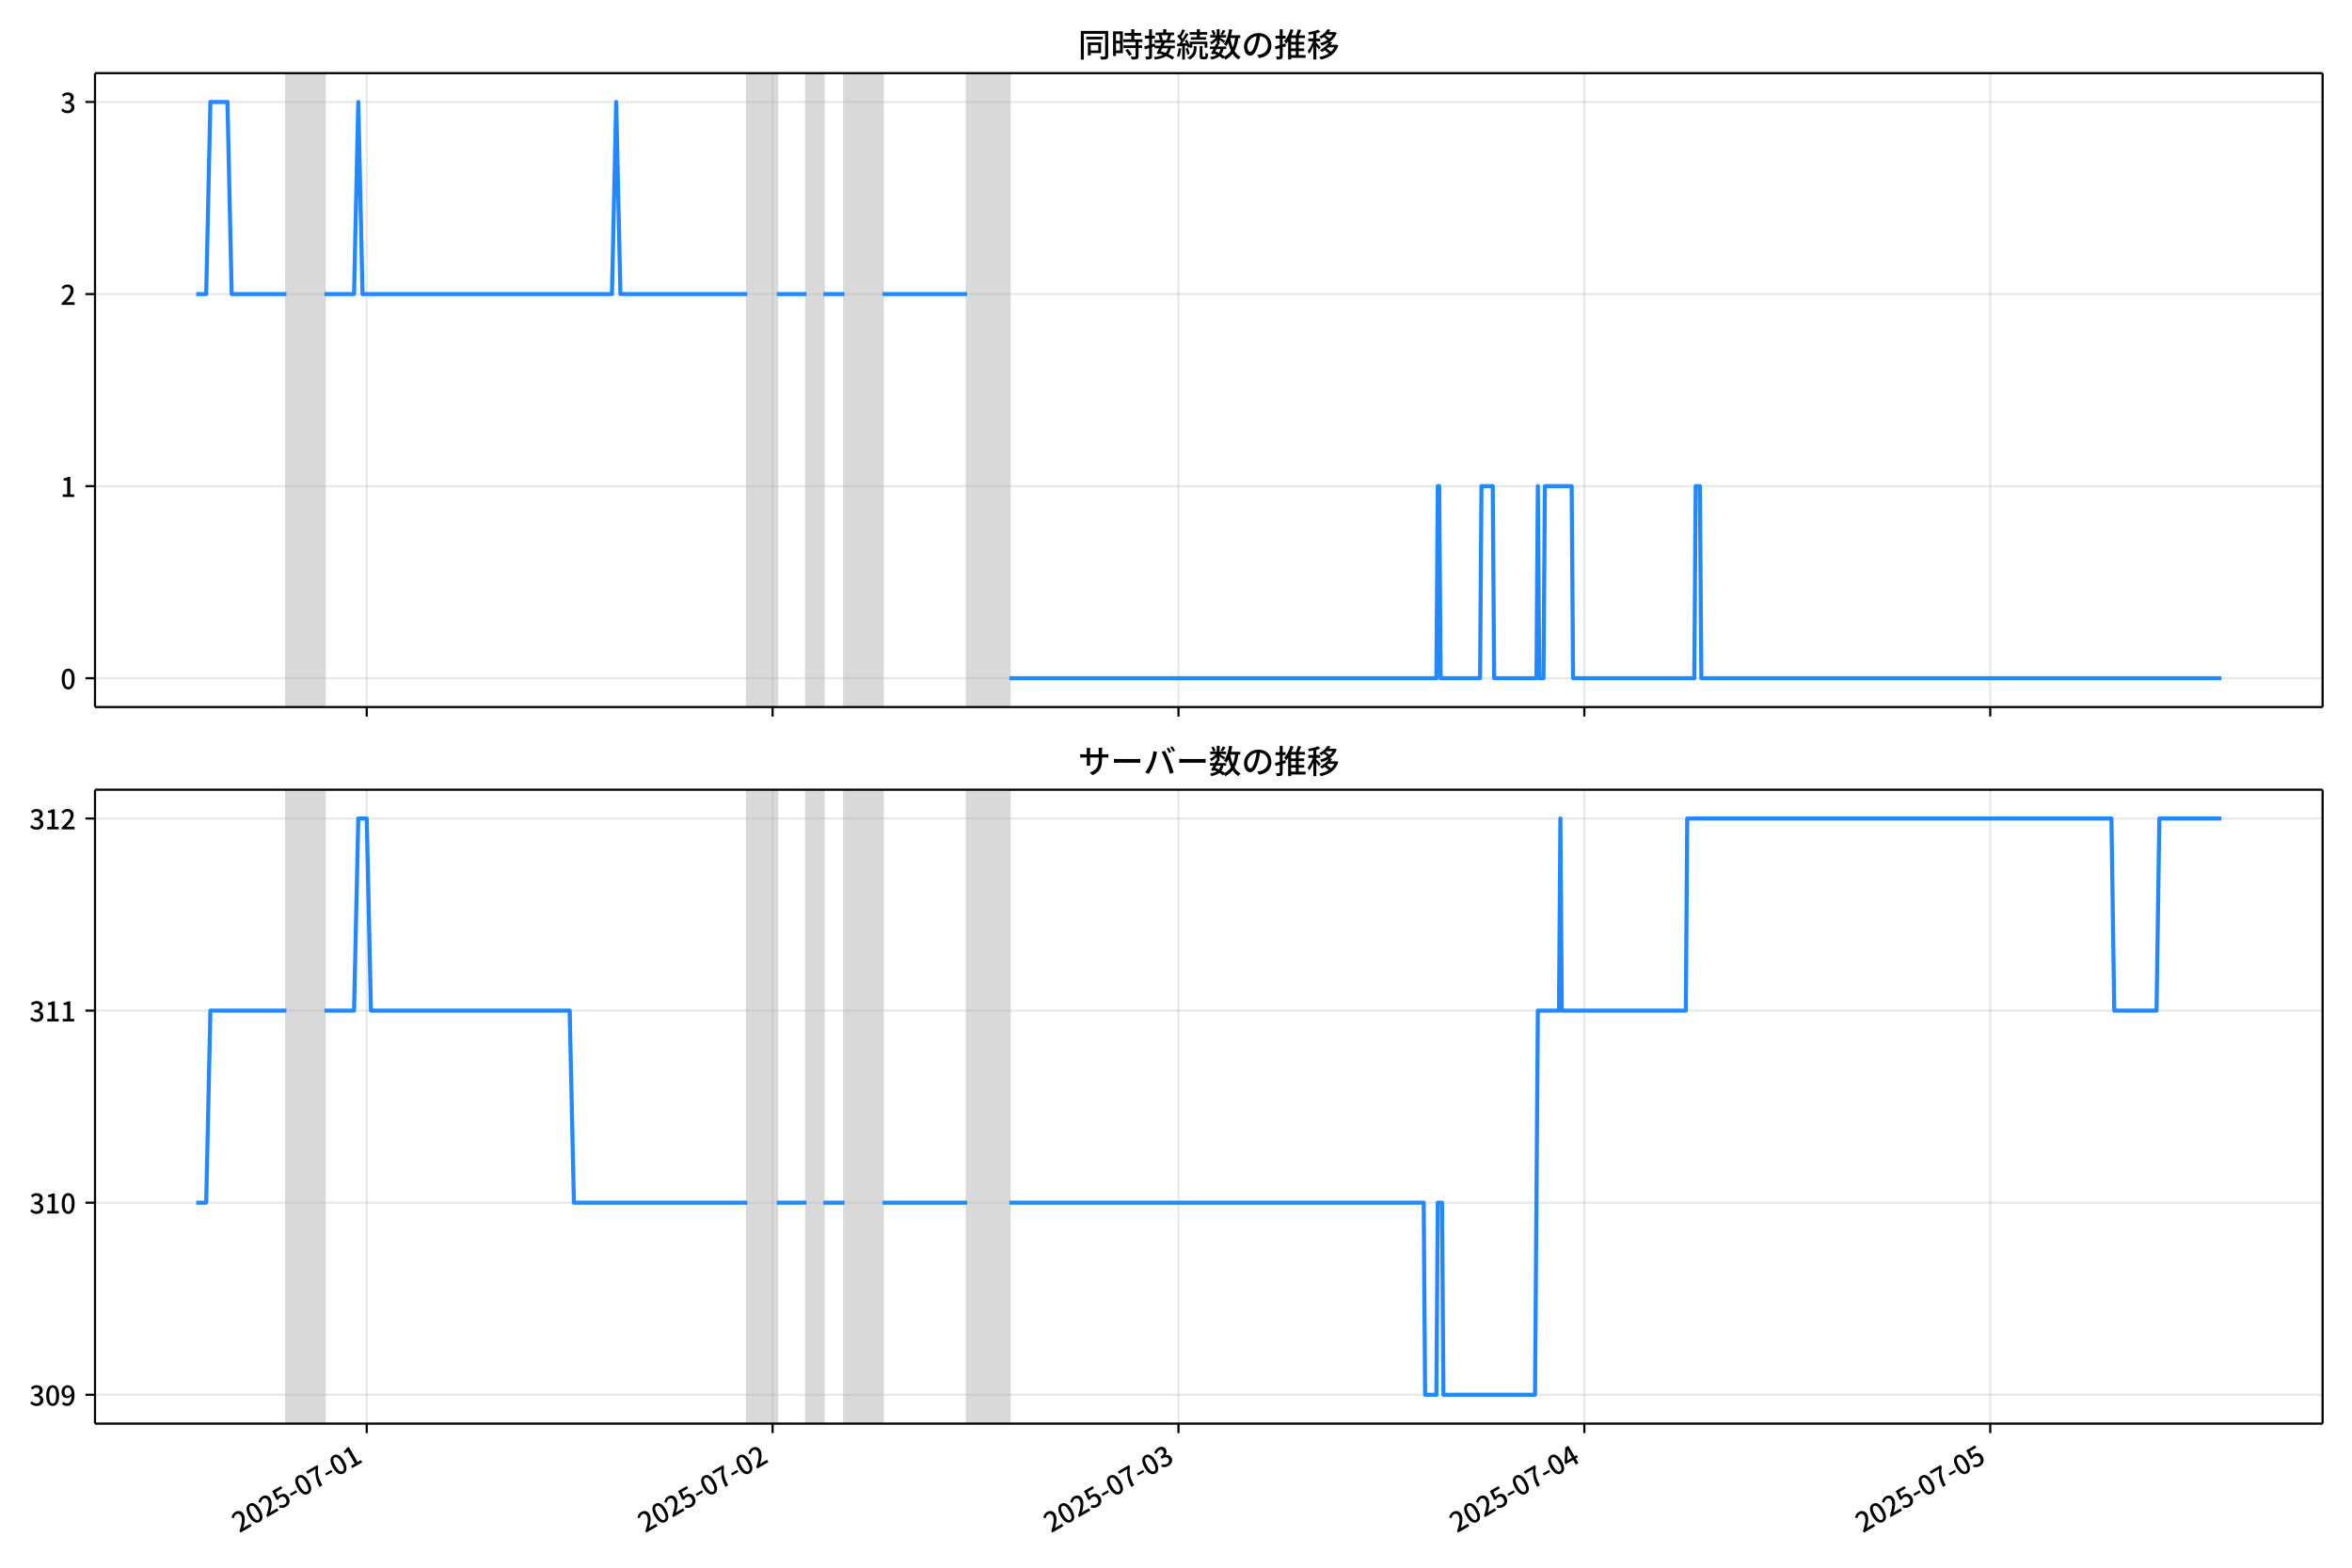
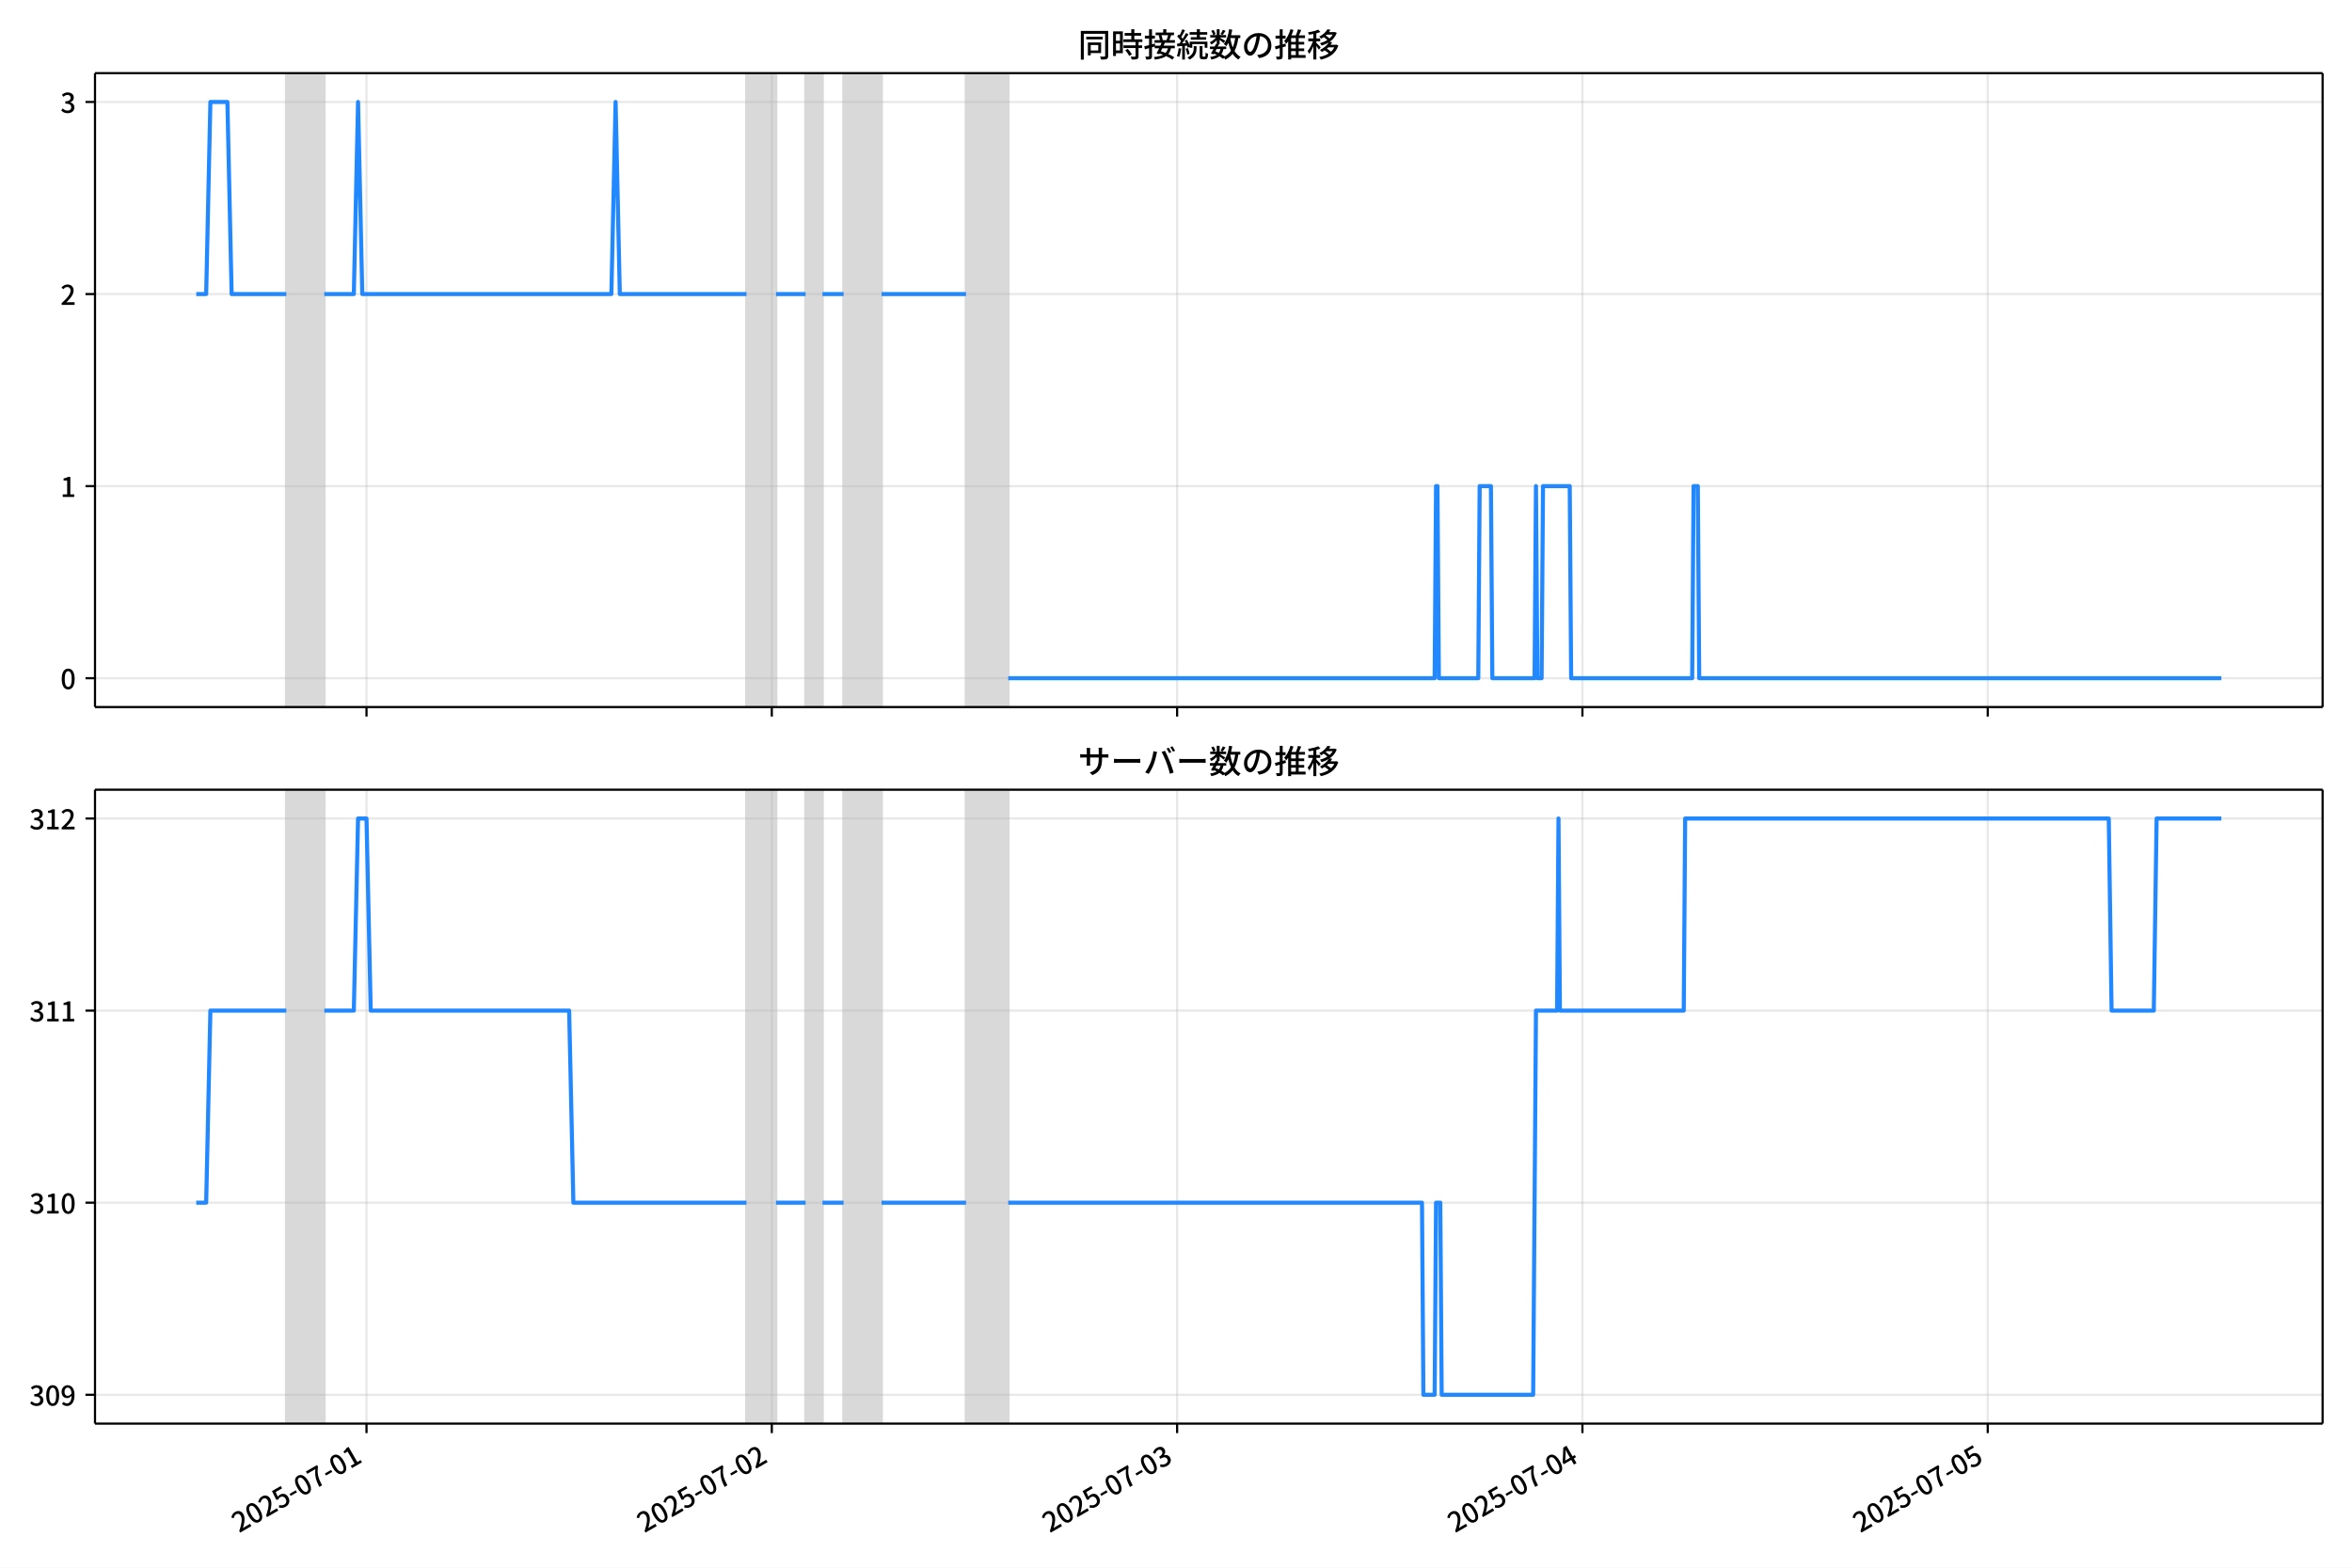
<svg xmlns="http://www.w3.org/2000/svg" xmlns:xlink="http://www.w3.org/1999/xlink" version="1.1" viewBox="0 0 864 576">
  <defs>
    <style type="text/css">*{stroke-linejoin: round; stroke-linecap: butt}</style>
  </defs>
  <g id="y">
    <g id="z">
      <path d="m0 576h864v-576h-864z" fill="#fff" />
    </g>
    <g id="aa">
      <g id="ab">
        <path d="m34.9 259.78h818.3v-232.9h-818.3z" fill="#fff" />
      </g>
      <g id="ac">
-         <path d="m105.21 259.78h13.978v-232.9h-13.978z" clip-path="url(#c)" fill="#808080" opacity=".3" stroke="#808080" />
+         <path d="m105.17 259.78h13.958v-232.9h-13.958z" clip-path="url(#c)" fill="#808080" opacity=".3" stroke="#808080" />
      </g>
      <g id="ad">
-         <path d="m274.5 259.78h10.872v-232.9h-10.872z" clip-path="url(#c)" fill="#808080" opacity=".3" stroke="#808080" />
+         <path d="m274.22 259.78h10.856v-232.9h-10.856z" clip-path="url(#c)" fill="#808080" opacity=".3" stroke="#808080" />
      </g>
      <g id="ae">
-         <path d="m296.24 259.78h6.212v-232.9h-6.212z" clip-path="url(#c)" fill="#808080" opacity=".3" stroke="#808080" />
+         <path d="m295.93 259.78h6.204v-232.9h-6.204z" clip-path="url(#c)" fill="#808080" opacity=".3" stroke="#808080" />
      </g>
      <g id="af">
-         <path d="m310.22 259.78h13.978v-232.9h-13.978z" clip-path="url(#c)" fill="#808080" opacity=".3" stroke="#808080" />
+         <path d="m309.89 259.78h13.958v-232.9h-13.958z" clip-path="url(#c)" fill="#808080" opacity=".3" stroke="#808080" />
      </g>
      <g id="ag">
-         <path d="m355.26 259.78h15.531v-232.9h-15.531z" clip-path="url(#c)" fill="#808080" opacity=".3" stroke="#808080" />
+         <path d="m354.86 259.78h15.509v-232.9h-15.509z" clip-path="url(#c)" fill="#808080" opacity=".3" stroke="#808080" />
      </g>
      <g id="ah">
        <g id="ai">
          <g id="aj">
-             <path d="m134.72 259.78v-232.9" clip-path="url(#c)" fill="none" stroke="#b0b0b0" stroke-linecap="square" stroke-opacity=".3" stroke-width=".8" />
+             <path d="m134.63 259.78v-232.9" clip-path="url(#c)" fill="none" stroke="#b0b0b0" stroke-linecap="square" stroke-opacity=".3" stroke-width=".8" />
          </g>
          <g id="ak">
            <defs>
              <path id="e" d="m0 0v3.5" stroke="#000" stroke-width=".8" />
            </defs>
-             <use x="134.721" y="259.778" stroke="#000000" stroke-width=".8" xlink:href="#e" />
+             <use x="134.634" y="259.778" stroke="#000000" stroke-width=".8" xlink:href="#e" />
          </g>
        </g>
        <g id="al">
          <g id="am">
-             <path d="m283.82 259.78v-232.9" clip-path="url(#c)" fill="none" stroke="#b0b0b0" stroke-linecap="square" stroke-opacity=".3" stroke-width=".8" />
+             <path d="m283.52 259.78v-232.9" clip-path="url(#c)" fill="none" stroke="#b0b0b0" stroke-linecap="square" stroke-opacity=".3" stroke-width=".8" />
          </g>
          <g id="an">
-             <use x="283.816" y="259.778" stroke="#000000" stroke-width=".8" xlink:href="#e" />
+             <use x="283.522" y="259.778" stroke="#000000" stroke-width=".8" xlink:href="#e" />
          </g>
        </g>
        <g id="ao">
          <g id="ap">
-             <path d="m432.91 259.78v-232.9" clip-path="url(#c)" fill="none" stroke="#b0b0b0" stroke-linecap="square" stroke-opacity=".3" stroke-width=".8" />
+             <path d="m432.41 259.78v-232.9" clip-path="url(#c)" fill="none" stroke="#b0b0b0" stroke-linecap="square" stroke-opacity=".3" stroke-width=".8" />
          </g>
          <g id="aq">
-             <use x="432.912" y="259.778" stroke="#000000" stroke-width=".8" xlink:href="#e" />
+             <use x="432.41" y="259.778" stroke="#000000" stroke-width=".8" xlink:href="#e" />
          </g>
        </g>
        <g id="ar">
          <g id="as">
-             <path d="m582.01 259.78v-232.9" clip-path="url(#c)" fill="none" stroke="#b0b0b0" stroke-linecap="square" stroke-opacity=".3" stroke-width=".8" />
+             <path d="m581.3 259.78v-232.9" clip-path="url(#c)" fill="none" stroke="#b0b0b0" stroke-linecap="square" stroke-opacity=".3" stroke-width=".8" />
          </g>
          <g id="at">
-             <use x="582.007" y="259.778" stroke="#000000" stroke-width=".8" xlink:href="#e" />
+             <use x="581.299" y="259.778" stroke="#000000" stroke-width=".8" xlink:href="#e" />
          </g>
        </g>
        <g id="au">
          <g id="av">
-             <path d="m731.1 259.78v-232.9" clip-path="url(#c)" fill="none" stroke="#b0b0b0" stroke-linecap="square" stroke-opacity=".3" stroke-width=".8" />
+             <path d="m730.19 259.78v-232.9" clip-path="url(#c)" fill="none" stroke="#b0b0b0" stroke-linecap="square" stroke-opacity=".3" stroke-width=".8" />
          </g>
          <g id="aw">
-             <use x="731.103" y="259.778" stroke="#000000" stroke-width=".8" xlink:href="#e" />
+             <use x="730.187" y="259.778" stroke="#000000" stroke-width=".8" xlink:href="#e" />
          </g>
        </g>
      </g>
      <g id="ax">
        <g id="ay">
          <g id="az">
            <path d="m34.9 249.19h818.3" clip-path="url(#c)" fill="none" stroke="#b0b0b0" stroke-linecap="square" stroke-opacity=".3" stroke-width=".8" />
          </g>
          <g id="ba">
            <defs>
              <path id="g" d="m0 0h-3.5" stroke="#000" stroke-width=".8" />
            </defs>
            <use x="34.9" y="249.191" stroke="#000000" stroke-width=".8" xlink:href="#g" />
          </g>
          <g id="bb">
            <g transform="translate(22.2 253.18) scale(.1 -.1)">
              <defs>
                <path id="a" transform="scale(.015625)" d="m1830-90q-460 0-806 275-346 276-535 823-188 547-188 1366 0 820 188 1357 189 538 535 803 346 266 806 266 461 0 800-269 340-269 528-803 189-534 189-1354 0-819-189-1366-188-547-528-823-339-275-800-275zm0 589q237 0 422 185 186 186 288 599 103 413 103 1091 0 679-103 1082-102 403-288 582-185 180-422 180-236 0-422-180-186-179-292-582-105-403-105-1082 0-678 105-1091 106-413 292-599 186-185 422-185z" />
              </defs>
              <use xlink:href="#a" />
            </g>
          </g>
        </g>
        <g id="bc">
          <g id="bd">
            <path d="m34.9 178.62h818.3" clip-path="url(#c)" fill="none" stroke="#b0b0b0" stroke-linecap="square" stroke-opacity=".3" stroke-width=".8" />
          </g>
          <g id="be">
            <use x="34.9" y="178.616" stroke="#000000" stroke-width=".8" xlink:href="#g" />
          </g>
          <g id="bf">
            <g transform="translate(22.2 182.6) scale(.1 -.1)">
              <defs>
                <path id="j" transform="scale(.015625)" d="m544 0v608h1037v3277h-845v467q333 58 579 147 247 90 451 218h557v-4109h915v-608h-2694z" />
              </defs>
              <use xlink:href="#j" />
            </g>
          </g>
        </g>
        <g id="bg">
          <g id="bh">
            <path d="m34.9 108.04h818.3" clip-path="url(#c)" fill="none" stroke="#b0b0b0" stroke-linecap="square" stroke-opacity=".3" stroke-width=".8" />
          </g>
          <g id="bi">
            <use x="34.9" y="108.041" stroke="#000000" stroke-width=".8" xlink:href="#g" />
          </g>
          <g id="bj">
            <g transform="translate(22.2 112.03) scale(.1 -.1)">
              <defs>
                <path id="d" transform="scale(.015625)" d="m282 0v429q697 621 1164 1136 468 515 701 956 234 442 234 826 0 256-87 451-86 196-262 301-176 106-445 106-275 0-506-151-230-150-422-368l-416 410q301 333 637 518 336 186 803 186 429 0 749-176t496-493 176-745q0-455-224-919t-615-935q-390-470-889-950 186 20 394 36t374 16h1184v-634h-3046z" />
              </defs>
              <use xlink:href="#d" />
            </g>
          </g>
        </g>
        <g id="bk">
          <g id="bl">
            <path d="m34.9 37.466h818.3" clip-path="url(#c)" fill="none" stroke="#b0b0b0" stroke-linecap="square" stroke-opacity=".3" stroke-width=".8" />
          </g>
          <g id="bm">
            <use x="34.9" y="37.466" stroke="#000000" stroke-width=".8" xlink:href="#g" />
          </g>
          <g id="bn">
            <g transform="translate(22.2 41.451) scale(.1 -.1)">
              <defs>
                <path id="i" transform="scale(.015625)" d="m1715-90q-371 0-656 90t-503 240q-217 150-377 323l359 474q211-205 479-359 269-153 634-153 269 0 467 92 199 93 311 266t112 423q0 256-125 451t-429 300q-304 106-835 106v551q467 0 732 105 266 106 384 291 119 186 119 423 0 307-192 489-192 183-531 183-269 0-503-119-233-118-438-316l-384 460q282 256 614 413 333 157 737 157 422 0 748-144 327-144 512-413 186-269 186-659 0-403-221-685-221-281-592-422v-26q269-70 490-227t349-400 128-557q0-422-215-726-214-304-573-468-358-163-787-163z" />
              </defs>
              <use xlink:href="#i" />
            </g>
          </g>
        </g>
      </g>
      <g id="bo">
-         <path d="m72.095 108.04h3.646l1.55-70.575h6.264l1.556 70.575h20.1m13.978 0h10.872l1.553-70.575 1.553 70.575h91.632l1.553-70.575 1.553 70.575h46.592m10.872 0h10.872m6.212 0h7.765m13.978 0h31.062m15.531 141.15h156.86l.518-70.575h.518l.518 70.575h14.495l.518-70.575h4.141l.518 70.575h15.531l.518-70.575.518 70.575h1.553l.518-70.575h9.836l.518 70.575h44.522l.518-70.575h1.553l.518 70.575h191.03v0" clip-path="url(#c)" fill="none" stroke="#28f" stroke-linecap="square" stroke-width="1.5" />
+         <path d="m72.095 108.04h3.641l1.548-70.575h6.255l1.554 70.575h20.072m13.958 0h10.856l1.551-70.575 1.551 70.575h91.504l1.551-70.575 1.551 70.575h46.528m10.856 0h10.856m6.204 0h7.755m13.958 0h31.018m15.509 141.15h156.64l.517-70.575h.517l.517 70.575h14.475l.517-70.575h4.136l.517 70.575h15.509l.517-70.575.517 70.575h1.551l.517-70.575h9.822l.517 70.575h44.46l.517-70.575h1.551l.517 70.575h191.8v0" clip-path="url(#c)" fill="none" stroke="#28f" stroke-linecap="square" stroke-width="1.5" />
      </g>
      <g id="bp">
        <path d="m34.9 259.78v-232.9" fill="none" stroke="#000" stroke-linecap="square" stroke-width=".8" />
      </g>
      <g id="bq">
        <path d="m853.2 259.78v-232.9" fill="none" stroke="#000" stroke-linecap="square" stroke-width=".8" />
      </g>
      <g id="br">
        <path d="m34.9 259.78h818.3" fill="none" stroke="#000" stroke-linecap="square" stroke-width=".8" />
      </g>
      <g id="bs">
        <path d="m34.9 26.88h818.3" fill="none" stroke="#000" stroke-linecap="square" stroke-width=".8" />
      </g>
      <g id="bt">
        <g transform="translate(396.05 20.88) scale(.12 -.12)">
          <defs>
            <path id="t" transform="scale(.015625)" d="m1587 3936h3232v-518h-3232v518zm320-1114h557v-2534h-557v2534zm301 0h2291v-2086h-2291v512h1734v1069h-1734v505zm-1683 2260h5113v-570h-4524v-5056h-589v5626zm4768 0h595v-4896q0-250-67-397t-227-218q-160-77-426-96t-675-19q-13 83-45 192t-77 218q-45 108-89 185 281-13 527-13 247 0 330 0 83 7 118 42 36 35 36 112v4890z" />
            <path id="r" transform="scale(.015625)" d="m2714 4672h3238v-525h-3238v525zm-244-1235h3712v-538h-3712v538zm20-1184h3635v-531h-3635v531zm1523 3155h595v-2310h-595v2310zm832-2451h589v-2823q0-230-61-364-61-135-227-199-167-70-423-86t-633-16q-20 121-78 285-57 163-121 284 275-6 509-9t310-3q77 6 106 28 29 23 29 93v2810zm-2023-1677 487 282q153-160 313-352t294-381q135-189 206-343l-519-313q-64 153-189 348-124 196-278 394-154 199-314 365zm-2086 3718h1619v-4281h-1619v544h1056v3187h-1056v550zm32-1843h1293v-537h-1293v537zm-320 1843h563v-4832h-563v4832z" />
            <path id="s" transform="scale(.015625)" d="m3866 5408h614v-870h-614v870zm-1479-653h3597v-518h-3597v518zm-230-1485h4e3v-518h-4e3v518zm825 922 519 102q64-160 121-342 58-182 96-352 39-170 45-304l-544-128q-6 134-42 313-35 180-83 365-48 186-112 346zm1856 109 589-71q-96-275-202-557-105-281-195-486l-518 77q58 147 122 329 64 183 118 372t86 336zm-2643-2106h3943v-518h-3943v518zm1408 685 602-115q-167-371-362-784t-390-797-362-685l-525 179q160 288 346 666t368 784 323 752zm-659-2157 358 403q352-102 733-240 381-137 752-304 371-166 697-336 327-169 558-329l-384-461q-218 160-532 336-313 176-685 345-371 170-755 323-384 154-742 263zm1894 1114 583-71q-122-550-353-944-230-393-604-662t-922-435q-547-167-1296-269-25 128-93 269-67 141-137 230 678 64 1168 192t819 349q330 221 531 550 202 330 304 791zm-4684 217q396 90 953 240 557 151 1120 311l77-544q-525-154-1053-311-528-156-963-284l-134 588zm121 2093h1965v-563h-1965v563zm819 1248h576v-5229q0-236-51-374t-192-208q-141-77-355-99-214-23-541-16-13 115-64 288t-109 294q205-6 381-6t234 0q64 0 92 28 29 29 29 93v5229z" />
            <path id="q" transform="scale(.015625)" d="m4058 5408h595v-1798h-595v1798zm-1415-563h3443v-499h-3443v499zm231-992h3008v-499h-3008v499zm-224-877h3475v-1203h-531v729h-2432v-729h-512v1203zm1964-877h551v-1881q0-122 22-157 23-35 106-35 25 0 92 0 68 0 135 0t99 0q51 0 83 54t45 224 19 515q90-70 234-131t259-93q-19-429-83-662-64-234-183-326-118-93-316-93-39 0-103 0t-134 0-138 0q-67 0-99 0-237 0-365 64t-176 218q-48 153-48 422v1881zm-1164-6h550v-455q0-243-48-528-48-284-186-579-137-294-409-572-272-279-727-503-70 90-192 208-121 118-230 195 416 205 665 438 250 234 371 474 122 240 164 467 42 228 42 413v442zm-2240 3309 524-192q-121-244-259-503-137-259-275-496t-259-416l-410 173q122 186 246 438 125 253 240 515 116 263 193 481zm716-743 500-230q-224-359-496-756-272-396-548-764-275-368-518-650l-358 205q179 211 377 483 199 272 387 569 189 298 358 592 170 295 298 551zm-1721-665 307 403q166-154 339-340 173-185 320-364t224-327l-326-460q-77 160-218 348-141 189-314 384-172 196-332 356zm1485-832 435 179q128-211 249-458 122-246 215-474 93-227 137-412l-473-211q-32 185-119 422-86 237-201 486-115 250-243 468zm-1530-583q422 26 998 54 576 29 1184 68l7-499q-570-45-1127-84-556-38-992-70l-70 531zm1702-992 436 135q121-276 214-596t118-556l-454-148q-26 237-112 563-86 327-202 602zm-1363 109 499-83q-57-455-163-897-105-441-253-748-51 32-134 73-83 42-170 83-86 42-144 62 148 294 234 697t131 813zm691 627h525v-2861h-525v2861z" />
            <path id="m" transform="scale(.015625)" d="m224 2022h3187v-499h-3187v499zm51 2247h3111v-487h-3111v487zm1127-1735 563-121q-154-320-333-672t-352-679q-173-326-326-582l-532 173q148 243 324 566t345 669q170 346 311 646zm934-832 563-64q-89-480-262-838t-461-614-701-432-976-298q-25 128-99 269t-157 237q659 102 1085 303 426 202 666 554t342 883zm422 3597 519-211q-147-218-298-436-150-217-278-377l-403 186q121 173 252 413 132 240 208 425zm-1203 109h563v-2957h-563v2957zm-1075-320 448 186q134-192 246-420 112-227 157-393l-467-211q-38 172-147 406t-237 432zm1094-1050 397-236q-160-263-400-529-240-265-519-489-278-224-553-378-51 103-141 237-89 135-179 218 269 109 534 294 266 186 493 416 228 231 368 467zm487-204q83-45 246-145 163-99 352-211t346-211 221-150l-327-423q-83 77-230 198-147 122-317 253-170 132-327 250-156 119-259 189l295 250zm1798 396h2311v-556h-2311v556zm115 1178 615-90q-103-640-263-1235t-384-1101q-224-505-512-889-44 57-134 134t-186 157-166 125q275 339 473 796 199 458 340 995 141 538 217 1108zm1223-1510 614-58q-147-1101-445-1940-297-838-813-1443-515-604-1321-1014-26 71-90 177-64 105-134 208-70 102-128 159 742 346 1212 880 471 535 730 1290 260 755 375 1741zm-1005-135q134-851 387-1597 253-745 659-1305 407-560 1002-874-70-57-154-150-83-93-154-189-70-96-121-179-633 371-1056 988-422 618-688 1434-265 816-425 1783l550 89zm-3309-3065 327 416q377-148 754-330 378-182 701-378 324-195 548-368l-416-435q-211 179-519 378-307 198-666 383-358 186-729 334z" />
            <path id="p" transform="scale(.015625)" d="m3686 4378q-64-493-163-1041-99-547-265-1084-192-653-432-1104t-522-688-595-237q-320 0-596 221-275 221-448 621-172 400-172 931 0 537 220 1017 221 480 611 851 391 372 909 583 519 211 1121 211 576 0 1040-186 464-185 793-515 330-329 502-771 173-441 173-941 0-672-278-1194-278-521-816-851-538-329-1318-444l-378 601q166 20 307 42t263 48q307 70 585 217 279 148 496 375 218 227 342 534 125 308 125 692t-122 713q-121 330-358 573-236 243-582 380-346 138-781 138-525 0-935-186-409-185-694-489-284-304-432-656-147-352-147-678 0-365 89-605 90-240 224-355 135-115 276-115t288 144 297 457q151 314 298 800 147 461 246 982 100 522 145 1021l684-12z" />
            <path id="n" transform="scale(.015625)" d="m2995 2925h2893v-519h-2893v519zm0-1280h2893v-519h-2893v519zm-64-1299h3232v-557h-3232v557zm1312 3577h563v-3763h-563v3763zm429 1466 634-141q-154-390-340-794-185-403-339-684l-512 140q103 199 208 458 106 259 195 528 90 269 154 493zm-1472 25 582-147q-153-518-371-1018-217-499-483-931t-573-758q-38 64-109 160-70 96-147 198-77 103-141 160 416 416 733 1034t509 1302zm128-1203h2720v-537h-2720v-4205h-582v4422l313 320h269zm-3174-2157q396 90 953 240 557 151 1120 311l77-544q-525-154-1053-311-528-156-963-284l-134 588zm121 2093h1965v-563h-1965v563zm819 1248h576v-5229q0-236-51-374t-192-208q-141-77-355-99-214-23-541-16-13 115-64 288t-109 294q205-6 381-6t234 0q64 0 92 28 29 29 29 93v5229z" />
            <path id="l" transform="scale(.015625)" d="m4051 5402 595-109q-281-493-729-941t-1107-806q-39 64-106 144t-141 153q-73 74-137 119 608 288 1011 678t614 762zm-77-557h1511v-493h-1863l352 493zm1293 0h109l109 25 384-179q-192-505-496-905t-695-701q-390-301-845-519-454-217-947-358-44 109-137 253t-176 227q448 109 867 294 419 186 777 445 359 259 631 592t419 730v96zm-1990-954 377 307q167-96 336-218 170-121 320-249 151-128 247-237l-397-332q-90 108-237 236t-317 259q-169 132-329 234zm1107-934 595-109q-307-538-803-1031-496-492-1232-876-38 64-102 144t-138 156q-74 77-138 116 455 217 807 483t604 554q253 288 407 563zm-90-589h1460v-506h-1818l358 506zm1268 0h121l109 26 384-167q-192-614-531-1075t-787-794q-448-332-983-553-534-221-1129-355-45 115-132 269-86 153-176 249 551 96 1043 285 493 189 903 473 410 285 714 669t464 883v90zm-2132-1056 410 339q186-102 384-237 198-134 371-275t282-269l-435-371q-103 128-270 272-166 144-361 288t-381 253zm-2150 3533h589v-5376h-589v5376zm-992-1242h2336v-569h-2336v569zm1024-224 365-160q-96-339-231-707-134-368-291-727-157-358-336-672-179-313-365-537-44 128-134 291t-160 272q173 192 339 457 167 266 323 570 157 304 282 618t208 595zm941 1946 416-467q-314-122-695-221-380-99-784-173-403-74-780-131-20 102-71 236-51 135-102 231 358 58 732 138 375 80 711 179t573 208zm-397-2579q58-45 179-170 122-125 266-266 144-140 259-265t160-183l-352-473q-58 102-157 255-99 154-218 317-118 164-227 311-108 147-185 237l275 237z" />
          </defs>
          <use xlink:href="#t" />
          <use transform="translate(100)" xlink:href="#r" />
          <use transform="translate(200)" xlink:href="#s" />
          <use transform="translate(300)" xlink:href="#q" />
          <use transform="translate(400)" xlink:href="#m" />
          <use transform="translate(500)" xlink:href="#p" />
          <use transform="translate(600)" xlink:href="#n" />
          <use transform="translate(700)" xlink:href="#l" />
        </g>
      </g>
    </g>
    <g id="bu">
      <g id="bv">
        <path d="m34.9 523.06h818.3v-232.9h-818.3z" fill="#fff" />
      </g>
      <g id="bw">
-         <path d="m105.21 523.06h13.978v-232.9h-13.978z" clip-path="url(#b)" fill="#808080" opacity=".3" stroke="#808080" />
+         <path d="m105.17 523.06h13.958v-232.9h-13.958z" clip-path="url(#b)" fill="#808080" opacity=".3" stroke="#808080" />
      </g>
      <g id="bx">
-         <path d="m274.5 523.06h10.872v-232.9h-10.872z" clip-path="url(#b)" fill="#808080" opacity=".3" stroke="#808080" />
+         <path d="m274.22 523.06h10.856v-232.9h-10.856z" clip-path="url(#b)" fill="#808080" opacity=".3" stroke="#808080" />
      </g>
      <g id="by">
-         <path d="m296.24 523.06h6.212v-232.9h-6.212z" clip-path="url(#b)" fill="#808080" opacity=".3" stroke="#808080" />
+         <path d="m295.93 523.06h6.204v-232.9h-6.204z" clip-path="url(#b)" fill="#808080" opacity=".3" stroke="#808080" />
      </g>
      <g id="bz">
-         <path d="m310.22 523.06h13.978v-232.9h-13.978z" clip-path="url(#b)" fill="#808080" opacity=".3" stroke="#808080" />
+         <path d="m309.89 523.06h13.958v-232.9h-13.958z" clip-path="url(#b)" fill="#808080" opacity=".3" stroke="#808080" />
      </g>
      <g id="ca">
-         <path d="m355.26 523.06h15.531v-232.9h-15.531z" clip-path="url(#b)" fill="#808080" opacity=".3" stroke="#808080" />
+         <path d="m354.86 523.06h15.509v-232.9h-15.509z" clip-path="url(#b)" fill="#808080" opacity=".3" stroke="#808080" />
      </g>
      <g id="cb">
        <g id="cc">
          <g id="cd">
-             <path d="m134.72 523.06v-232.9" clip-path="url(#b)" fill="none" stroke="#b0b0b0" stroke-linecap="square" stroke-opacity=".3" stroke-width=".8" />
+             <path d="m134.63 523.06v-232.9" clip-path="url(#b)" fill="none" stroke="#b0b0b0" stroke-linecap="square" stroke-opacity=".3" stroke-width=".8" />
          </g>
          <g id="ce">
-             <use x="134.721" y="523.055" stroke="#000000" stroke-width=".8" xlink:href="#e" />
+             <use x="134.634" y="523.055" stroke="#000000" stroke-width=".8" xlink:href="#e" />
          </g>
          <g id="cf">
-             <g transform="translate(87.931 563.33) rotate(-30) scale(.1 -.1)">
+             <g transform="translate(87.844 563.33) rotate(-30) scale(.1 -.1)">
              <defs>
                <path id="h" transform="scale(.015625)" d="m1715-90q-365 0-653 90t-506 237q-217 147-383 307l352 480q134-134 294-246t361-183q202-70 452-70 262 0 473 118 212 119 333 346 122 227 122 541 0 460-247 716-246 256-649 256-224 0-384-64t-365-198l-365 237 141 2240h2387v-627h-1747l-109-1204q154 77 307 118 154 42 340 42 397 0 723-160t518-490q192-329 192-847 0-519-224-887t-586-560q-361-192-777-192z" />
                <path id="f" transform="scale(.015625)" d="m301 1536v544h1689v-544h-1689z" />
                <path id="k" transform="scale(.015625)" d="m1235 0q32 646 109 1187t224 1024 384 941 576 938h-2208v627h3027v-455q-409-512-665-989-256-476-397-969t-205-1053-90-1251h-755z" />
              </defs>
              <use xlink:href="#d" />
              <use transform="translate(57)" xlink:href="#a" />
              <use transform="translate(114)" xlink:href="#d" />
              <use transform="translate(171)" xlink:href="#h" />
              <use transform="translate(228)" xlink:href="#f" />
              <use transform="translate(263.7)" xlink:href="#a" />
              <use transform="translate(320.7)" xlink:href="#k" />
              <use transform="translate(377.7)" xlink:href="#f" />
              <use transform="translate(413.4)" xlink:href="#a" />
              <use transform="translate(470.4)" xlink:href="#j" />
            </g>
          </g>
        </g>
        <g id="cg">
          <g id="ch">
-             <path d="m283.82 523.06v-232.9" clip-path="url(#b)" fill="none" stroke="#b0b0b0" stroke-linecap="square" stroke-opacity=".3" stroke-width=".8" />
+             <path d="m283.52 523.06v-232.9" clip-path="url(#b)" fill="none" stroke="#b0b0b0" stroke-linecap="square" stroke-opacity=".3" stroke-width=".8" />
          </g>
          <g id="ci">
-             <use x="283.816" y="523.055" stroke="#000000" stroke-width=".8" xlink:href="#e" />
+             <use x="283.522" y="523.055" stroke="#000000" stroke-width=".8" xlink:href="#e" />
          </g>
          <g id="cj">
-             <g transform="translate(237.03 563.33) rotate(-30) scale(.1 -.1)">
+             <g transform="translate(236.73 563.33) rotate(-30) scale(.1 -.1)">
              <use xlink:href="#d" />
              <use transform="translate(57)" xlink:href="#a" />
              <use transform="translate(114)" xlink:href="#d" />
              <use transform="translate(171)" xlink:href="#h" />
              <use transform="translate(228)" xlink:href="#f" />
              <use transform="translate(263.7)" xlink:href="#a" />
              <use transform="translate(320.7)" xlink:href="#k" />
              <use transform="translate(377.7)" xlink:href="#f" />
              <use transform="translate(413.4)" xlink:href="#a" />
              <use transform="translate(470.4)" xlink:href="#d" />
            </g>
          </g>
        </g>
        <g id="ck">
          <g id="cl">
-             <path d="m432.91 523.06v-232.9" clip-path="url(#b)" fill="none" stroke="#b0b0b0" stroke-linecap="square" stroke-opacity=".3" stroke-width=".8" />
+             <path d="m432.41 523.06v-232.9" clip-path="url(#b)" fill="none" stroke="#b0b0b0" stroke-linecap="square" stroke-opacity=".3" stroke-width=".8" />
          </g>
          <g id="cm">
-             <use x="432.912" y="523.055" stroke="#000000" stroke-width=".8" xlink:href="#e" />
+             <use x="432.41" y="523.055" stroke="#000000" stroke-width=".8" xlink:href="#e" />
          </g>
          <g id="cn">
-             <g transform="translate(386.12 563.33) rotate(-30) scale(.1 -.1)">
+             <g transform="translate(385.62 563.33) rotate(-30) scale(.1 -.1)">
              <use xlink:href="#d" />
              <use transform="translate(57)" xlink:href="#a" />
              <use transform="translate(114)" xlink:href="#d" />
              <use transform="translate(171)" xlink:href="#h" />
              <use transform="translate(228)" xlink:href="#f" />
              <use transform="translate(263.7)" xlink:href="#a" />
              <use transform="translate(320.7)" xlink:href="#k" />
              <use transform="translate(377.7)" xlink:href="#f" />
              <use transform="translate(413.4)" xlink:href="#a" />
              <use transform="translate(470.4)" xlink:href="#i" />
            </g>
          </g>
        </g>
        <g id="co">
          <g id="cp">
-             <path d="m582.01 523.06v-232.9" clip-path="url(#b)" fill="none" stroke="#b0b0b0" stroke-linecap="square" stroke-opacity=".3" stroke-width=".8" />
+             <path d="m581.3 523.06v-232.9" clip-path="url(#b)" fill="none" stroke="#b0b0b0" stroke-linecap="square" stroke-opacity=".3" stroke-width=".8" />
          </g>
          <g id="cq">
-             <use x="582.007" y="523.055" stroke="#000000" stroke-width=".8" xlink:href="#e" />
+             <use x="581.299" y="523.055" stroke="#000000" stroke-width=".8" xlink:href="#e" />
          </g>
          <g id="cr">
-             <g transform="translate(535.22 563.33) rotate(-30) scale(.1 -.1)">
+             <g transform="translate(534.51 563.33) rotate(-30) scale(.1 -.1)">
              <defs>
                <path id="v" transform="scale(.015625)" d="m2170 0v3072q0 192 12 457 13 266 20 458h-26q-90-179-183-365-92-185-195-364l-921-1415h2579v-576h-3328v493l1875 2957h858v-4717h-691z" />
              </defs>
              <use xlink:href="#d" />
              <use transform="translate(57)" xlink:href="#a" />
              <use transform="translate(114)" xlink:href="#d" />
              <use transform="translate(171)" xlink:href="#h" />
              <use transform="translate(228)" xlink:href="#f" />
              <use transform="translate(263.7)" xlink:href="#a" />
              <use transform="translate(320.7)" xlink:href="#k" />
              <use transform="translate(377.7)" xlink:href="#f" />
              <use transform="translate(413.4)" xlink:href="#a" />
              <use transform="translate(470.4)" xlink:href="#v" />
            </g>
          </g>
        </g>
        <g id="cs">
          <g id="ct">
-             <path d="m731.1 523.06v-232.9" clip-path="url(#b)" fill="none" stroke="#b0b0b0" stroke-linecap="square" stroke-opacity=".3" stroke-width=".8" />
+             <path d="m730.19 523.06v-232.9" clip-path="url(#b)" fill="none" stroke="#b0b0b0" stroke-linecap="square" stroke-opacity=".3" stroke-width=".8" />
          </g>
          <g id="cu">
-             <use x="731.103" y="523.055" stroke="#000000" stroke-width=".8" xlink:href="#e" />
+             <use x="730.187" y="523.055" stroke="#000000" stroke-width=".8" xlink:href="#e" />
          </g>
          <g id="cv">
-             <g transform="translate(684.31 563.33) rotate(-30) scale(.1 -.1)">
+             <g transform="translate(683.4 563.33) rotate(-30) scale(.1 -.1)">
              <use xlink:href="#d" />
              <use transform="translate(57)" xlink:href="#a" />
              <use transform="translate(114)" xlink:href="#d" />
              <use transform="translate(171)" xlink:href="#h" />
              <use transform="translate(228)" xlink:href="#f" />
              <use transform="translate(263.7)" xlink:href="#a" />
              <use transform="translate(320.7)" xlink:href="#k" />
              <use transform="translate(377.7)" xlink:href="#f" />
              <use transform="translate(413.4)" xlink:href="#a" />
              <use transform="translate(470.4)" xlink:href="#h" />
            </g>
          </g>
        </g>
      </g>
      <g id="cw">
        <g id="cx">
          <g id="cy">
            <path d="m34.9 512.47h818.3" clip-path="url(#b)" fill="none" stroke="#b0b0b0" stroke-linecap="square" stroke-opacity=".3" stroke-width=".8" />
          </g>
          <g id="cz">
            <use x="34.9" y="512.469" stroke="#000000" stroke-width=".8" xlink:href="#g" />
          </g>
          <g id="da">
            <g transform="translate(10.8 516.45) scale(.1 -.1)">
              <defs>
                <path id="u" transform="scale(.015625)" d="m1562-90q-410 0-708 150-297 151-502 356l403 461q141-160 346-256t422-96q224 0 425 102 202 103 352 333 151 230 237 614 87 384 87 941 0 589-115 970t-323 563-496 182q-205 0-372-118-166-118-262-336t-96-525q0-301 86-512 87-211 259-323 173-112 417-112 224 0 460 141 237 141 448 461l32-544q-134-180-313-314t-371-208-384-74q-391 0-689 166-297 167-467 496-169 330-169 823 0 467 195 816t515 541 698 192q339 0 636-138 298-137 519-419 221-281 349-710t128-1018q0-691-141-1187t-391-807q-249-310-563-461-313-150-652-150z" />
              </defs>
              <use xlink:href="#i" />
              <use transform="translate(57)" xlink:href="#a" />
              <use transform="translate(114)" xlink:href="#u" />
            </g>
          </g>
        </g>
        <g id="db">
          <g id="dc">
            <path d="m34.9 441.89h818.3" clip-path="url(#b)" fill="none" stroke="#b0b0b0" stroke-linecap="square" stroke-opacity=".3" stroke-width=".8" />
          </g>
          <g id="dd">
            <use x="34.9" y="441.894" stroke="#000000" stroke-width=".8" xlink:href="#g" />
          </g>
          <g id="de">
            <g transform="translate(10.8 445.88) scale(.1 -.1)">
              <use xlink:href="#i" />
              <use transform="translate(57)" xlink:href="#j" />
              <use transform="translate(114)" xlink:href="#a" />
            </g>
          </g>
        </g>
        <g id="df">
          <g id="dg">
            <path d="m34.9 371.32h818.3" clip-path="url(#b)" fill="none" stroke="#b0b0b0" stroke-linecap="square" stroke-opacity=".3" stroke-width=".8" />
          </g>
          <g id="dh">
            <use x="34.9" y="371.319" stroke="#000000" stroke-width=".8" xlink:href="#g" />
          </g>
          <g id="di">
            <g transform="translate(10.8 375.3) scale(.1 -.1)">
              <use xlink:href="#i" />
              <use transform="translate(57)" xlink:href="#j" />
              <use transform="translate(114)" xlink:href="#j" />
            </g>
          </g>
        </g>
        <g id="dj">
          <g id="dk">
            <path d="m34.9 300.74h818.3" clip-path="url(#b)" fill="none" stroke="#b0b0b0" stroke-linecap="square" stroke-opacity=".3" stroke-width=".8" />
          </g>
          <g id="dl">
            <use x="34.9" y="300.744" stroke="#000000" stroke-width=".8" xlink:href="#g" />
          </g>
          <g id="dm">
            <g transform="translate(10.8 304.73) scale(.1 -.1)">
              <use xlink:href="#i" />
              <use transform="translate(57)" xlink:href="#j" />
              <use transform="translate(114)" xlink:href="#d" />
            </g>
          </g>
        </g>
      </g>
      <g id="dn">
-         <path d="m72.095 441.89h3.646l1.55-70.575h27.921m13.978 0h10.872l1.553-70.575h3.106l1.553 70.575h72.995l1.553 70.575h63.676m10.872 0h10.872m6.212 0h7.765m13.978 0h31.062m15.531 0h152.2l.518 70.575h4.141l.518-70.575h1.553l.518 70.575h33.65l1.035-141.15h7.765l.518-70.575.518 70.575h45.557l.518-70.575h155.83l1.035 70.575h15.531l1.035-70.575h22.778v0" clip-path="url(#b)" fill="none" stroke="#28f" stroke-linecap="square" stroke-width="1.5" />
+         <path d="m72.095 441.89h3.641l1.548-70.575h27.882m13.958 0h10.856l1.551-70.575h3.102l1.551 70.575h72.893l1.551 70.575h63.588m10.856 0h10.856m6.204 0h7.755m13.958 0h31.018m15.509 0h151.99l.517 70.575h4.136l.517-70.575h1.551l.517 70.575h33.603l1.034-141.15h7.755l.517-70.575.517 70.575h45.494l.517-70.575h155.61l1.034 70.575h15.509l1.034-70.575h23.781v0" clip-path="url(#b)" fill="none" stroke="#28f" stroke-linecap="square" stroke-width="1.5" />
      </g>
      <g id="do">
        <path d="m34.9 523.06v-232.9" fill="none" stroke="#000" stroke-linecap="square" stroke-width=".8" />
      </g>
      <g id="dp">
        <path d="m853.2 523.06v-232.9" fill="none" stroke="#000" stroke-linecap="square" stroke-width=".8" />
      </g>
      <g id="dq">
        <path d="m34.9 523.06h818.3" fill="none" stroke="#000" stroke-linecap="square" stroke-width=".8" />
      </g>
      <g id="dr">
        <path d="m34.9 290.16h818.3" fill="none" stroke="#000" stroke-linecap="square" stroke-width=".8" />
      </g>
      <g id="ds">
        <g transform="translate(396.05 284.16) scale(.12 -.12)">
          <defs>
            <path id="x" transform="scale(.015625)" d="m4685 2893q0-621-84-1111-83-489-288-877-204-387-569-691t-928-560l-544 512q448 167 781 371 333 205 550 503 218 298 323 739 106 442 106 1075v1620q0 192-10 339-9 147-22 217h723q-6-70-22-217t-16-339v-1581zm-2304 2086q-7-64-23-199-16-134-16-313v-2317q0-128 6-256 7-128 13-224 7-96 13-140h-710q6 44 12 140 7 96 13 221 7 125 7 259v2317q0 122-10 256-9 135-28 256h723zm-1978-1197q45-12 144-22t237-20q138-9 285-9h4217q237 0 394 13t246 26v-679q-76 7-240 13-163 6-393 6h-4224q-147 0-282-3-134-3-234-10-99-6-150-12v697z" />
            <path id="o" transform="scale(.015625)" d="m621 2854q109-6 265-16 157-9 339-16 183-6 349-6 128 0 352 0t509 0 598 0q314 0 624 0 311 0 586 0t486 0q212 0 327 0 230 0 416 16t301 22v-793q-109 6-308 19-198 13-409 13-109 0-324 0-214 0-489 0t-586 0q-310 0-624 0-313 0-598 0t-509 0-352 0q-262 0-525-10-262-9-428-22v793z" />
            <path id="w" transform="scale(.015625)" d="m4941 5037q83-109 176-269t182-320q90-160 154-288l-416-179q-96 192-240 448t-272 435l416 173zm723 275q83-122 182-282 100-160 196-317 96-156 153-271l-416-186q-102 205-246 454-144 250-279 429l410 173zm-4339-3360q102 262 201 556 100 295 183 612t144 630q61 314 93 602l723-147q-19-83-45-183-26-99-48-195t-42-166q-32-154-86-394t-131-512-164-551q-86-278-182-514-115-301-269-618-153-317-326-618-173-300-346-550l-697 294q301 397 563 874t429 880zm3155 198q-96 250-215 531-118 282-243 567-124 285-246 534-122 250-224 429l659 218q96-179 221-429t253-535q128-284 249-566 122-281 218-525 90-230 195-518 106-288 211-592 106-304 195-589 90-285 154-515l-729-237q-84 352-199 736t-240 768-259 723z" />
          </defs>
          <use xlink:href="#x" />
          <use transform="translate(100)" xlink:href="#o" />
          <use transform="translate(200)" xlink:href="#w" />
          <use transform="translate(300)" xlink:href="#o" />
          <use transform="translate(400)" xlink:href="#m" />
          <use transform="translate(500)" xlink:href="#p" />
          <use transform="translate(600)" xlink:href="#n" />
          <use transform="translate(700)" xlink:href="#l" />
        </g>
      </g>
    </g>
  </g>
  <defs>
    <clipPath id="c">
      <rect x="34.9" y="26.88" width="818.3" height="232.9" />
    </clipPath>
    <clipPath id="b">
      <rect x="34.9" y="290.16" width="818.3" height="232.9" />
    </clipPath>
  </defs>
</svg>
